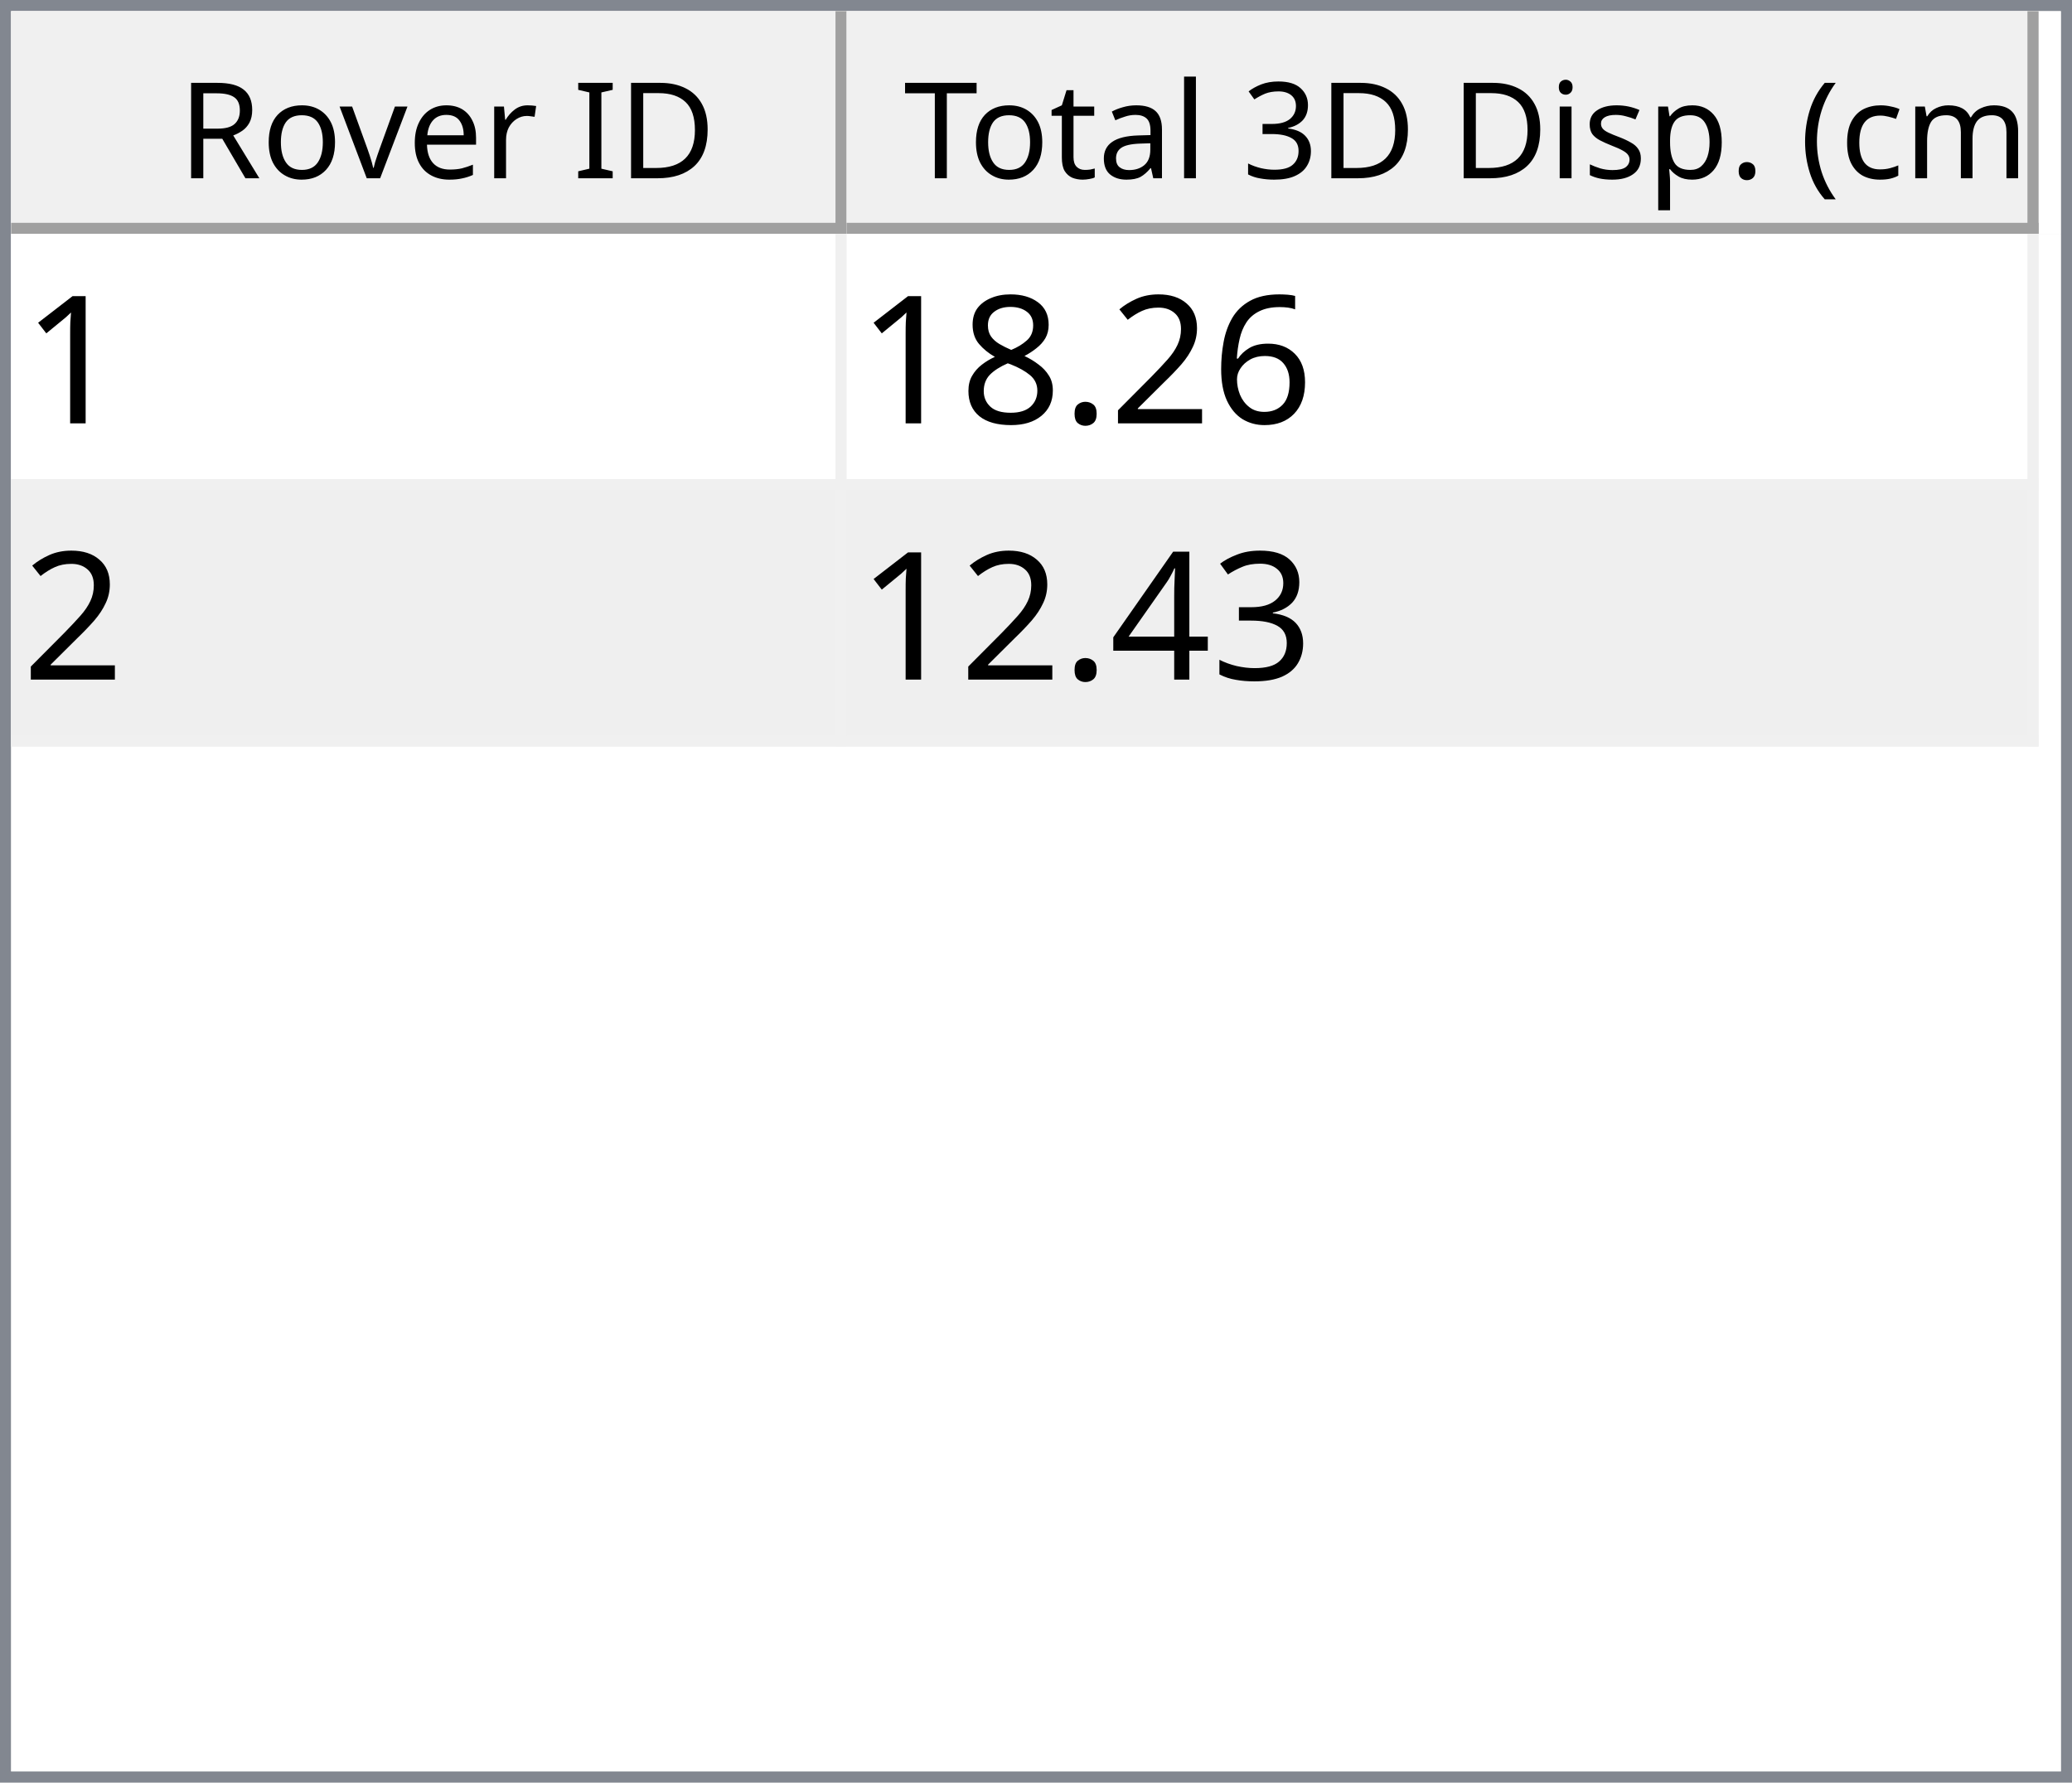
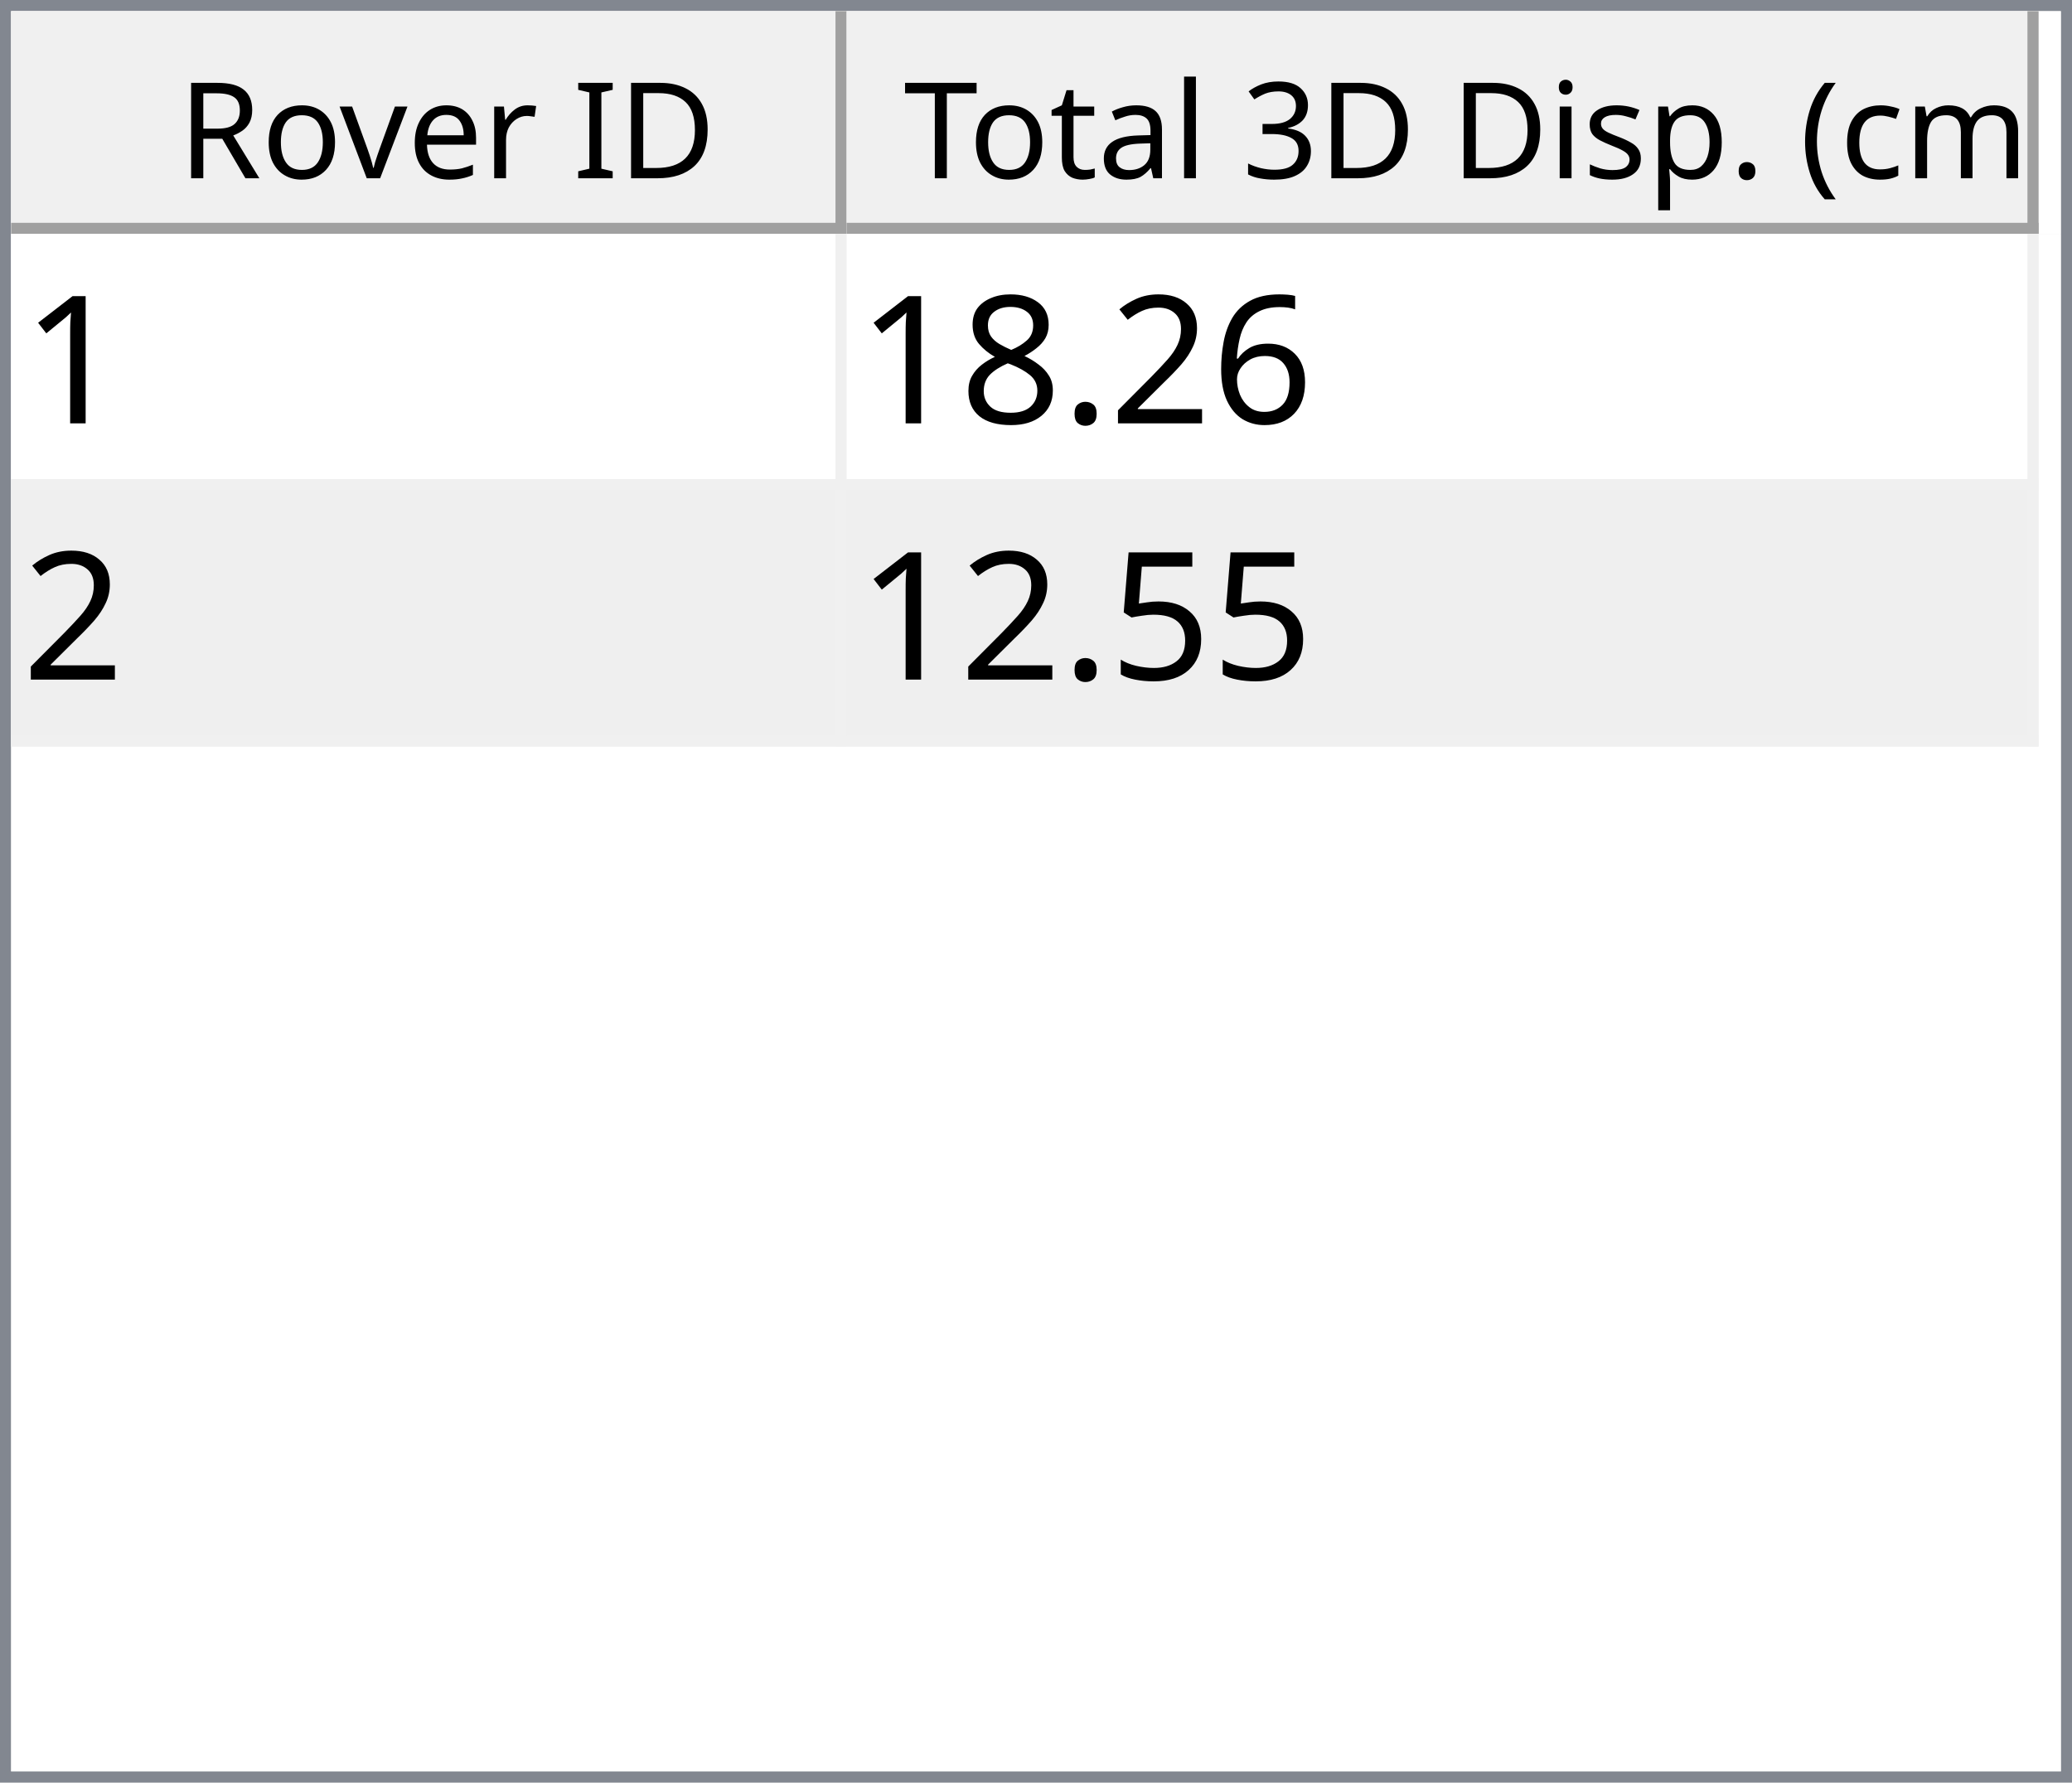
<svg xmlns="http://www.w3.org/2000/svg" style="fill-opacity:1; color-rendering:auto; color-interpolation:auto; text-rendering:auto; stroke:black; stroke-linecap:square; stroke-miterlimit:10; shape-rendering:auto; stroke-opacity:1; fill:black; stroke-dasharray:none; font-weight:normal; stroke-width:1; font-family:'Dialog'; font-style:normal; stroke-linejoin:miter; font-size:12px; stroke-dashoffset:0; image-rendering:auto;" width="186" height="160">
  <defs id="genericDefs" />
  <g>
    <defs id="defs1">
      <clipPath clipPathUnits="userSpaceOnUse" id="clipPath1">
        <path d="M0 0 L186 0 L186 160 L0 160 L0 0 Z" />
      </clipPath>
      <clipPath clipPathUnits="userSpaceOnUse" id="clipPath2">
        <path d="M0 0 L0 160 L186 160 L186 0 Z" />
      </clipPath>
      <clipPath clipPathUnits="userSpaceOnUse" id="clipPath3">
        <path d="M0 0 L0 20 L184 20 L184 0 Z" />
      </clipPath>
      <clipPath clipPathUnits="userSpaceOnUse" id="clipPath4">
        <path d="M0 0 L0 20 L75 20 L75 0 Z" />
      </clipPath>
      <clipPath clipPathUnits="userSpaceOnUse" id="clipPath5">
        <path d="M1 1 L1 19 L74 19 L74 1 Z" />
      </clipPath>
      <clipPath clipPathUnits="userSpaceOnUse" id="clipPath6">
        <path d="M0 0 L0 18 L73 18 L73 0 Z" />
      </clipPath>
      <clipPath clipPathUnits="userSpaceOnUse" id="clipPath7">
        <path d="M-0.5 -0.5 L-0.5 19.5 L74.5 19.5 L74.5 -0.5 Z" />
      </clipPath>
      <clipPath clipPathUnits="userSpaceOnUse" id="clipPath8">
        <path d="M0 0 L0 20 L107 20 L107 0 Z" />
      </clipPath>
      <clipPath clipPathUnits="userSpaceOnUse" id="clipPath9">
        <path d="M1 1 L1 19 L106 19 L106 1 Z" />
      </clipPath>
      <clipPath clipPathUnits="userSpaceOnUse" id="clipPath10">
        <path d="M0 0 L0 18 L105 18 L105 0 Z" />
      </clipPath>
      <clipPath clipPathUnits="userSpaceOnUse" id="clipPath11">
        <path d="M-0.5 -0.5 L-0.5 19.5 L106.5 19.5 L106.5 -0.5 Z" />
      </clipPath>
      <clipPath clipPathUnits="userSpaceOnUse" id="clipPath12">
        <path d="M0 0 L0 138 L184 138 L184 0 Z" />
      </clipPath>
      <clipPath clipPathUnits="userSpaceOnUse" id="clipPath13">
        <path d="M0 0 L0 46 L182 46 L182 0 Z" />
      </clipPath>
      <clipPath clipPathUnits="userSpaceOnUse" id="clipPath14">
        <path d="M-0.5 -0.5 L-0.5 45.5 L181.5 45.5 L181.5 -0.5 Z" />
      </clipPath>
      <clipPath clipPathUnits="userSpaceOnUse" id="clipPath15">
        <path d="M0 0 L0 22 L74 22 L74 0 Z" />
      </clipPath>
      <clipPath clipPathUnits="userSpaceOnUse" id="clipPath16">
        <path d="M0 0 L0 22 L106 22 L106 0 Z" />
      </clipPath>
      <font horiz-adv-x="64.551" id="font1">
        <font-face ascent="107.91" descent="25.098" units-per-em="100" style="font-style:normal; font-family:Segoe UI; font-weight:normal;" />
        <missing-glyph horiz-adv-x="64.551" d="M8.109 0 L8.109 68.266 L56.453 68.266 L56.453 0 L8.109 0 ZM15.328 7.234 L49.219 7.234 L49.219 61.031 L15.328 61.031 L15.328 7.234 Z" />
        <glyph unicode="D" horiz-adv-x="70.117" d="M9.188 0 L9.188 70.016 L28.516 70.016 Q65.531 70.016 65.531 35.891 Q65.531 19.672 55.25 9.836 Q44.969 0 27.734 0 L9.188 0 ZM17.391 62.594 L17.391 7.422 L27.828 7.422 Q41.609 7.422 49.273 14.797 Q56.938 22.172 56.938 35.688 Q56.938 62.594 28.328 62.594 L17.391 62.594 Z" />
        <glyph unicode="I" horiz-adv-x="26.611" d="M17.391 0 L9.188 0 L9.188 70.016 L17.391 70.016 L17.391 0 Z" />
        <glyph unicode=" " horiz-adv-x="27.393" d="" />
        <glyph unicode="r" horiz-adv-x="34.766" d="M34.188 41.891 Q32.078 43.5 28.125 43.5 Q23 43.5 19.555 38.672 Q16.109 33.844 16.109 25.484 L16.109 0 L8.109 0 L8.109 50 L16.109 50 L16.109 39.703 L16.312 39.703 Q18.016 44.969 21.531 47.922 Q25.047 50.875 29.391 50.875 Q32.516 50.875 34.188 50.203 L34.188 41.891 Z" />
        <glyph unicode="e" horiz-adv-x="52.295" d="M48.297 23 L12.984 23 Q13.188 14.656 17.484 10.109 Q21.781 5.562 29.297 5.562 Q37.75 5.562 44.828 11.141 L44.828 3.609 Q38.234 -1.172 27.391 -1.172 Q16.797 -1.172 10.742 5.641 Q4.688 12.453 4.688 24.812 Q4.688 36.469 11.305 43.82 Q17.922 51.172 27.734 51.172 Q37.547 51.172 42.922 44.828 Q48.297 38.484 48.297 27.203 L48.297 23 ZM40.094 29.781 Q40.047 36.719 36.75 40.578 Q33.453 44.438 27.594 44.438 Q21.922 44.438 17.969 40.383 Q14.016 36.328 13.094 29.781 L40.094 29.781 Z" />
        <glyph unicode="v" horiz-adv-x="47.9" d="M47.406 50 L27.484 0 L19.625 0 L0.688 50 L9.469 50 L22.172 13.672 Q23.578 9.672 23.922 6.688 L24.125 6.688 Q24.609 10.453 25.688 13.484 L38.969 50 L47.406 50 Z" />
        <glyph unicode="o" horiz-adv-x="58.594" d="M29 -1.172 Q17.922 -1.172 11.305 5.836 Q4.688 12.844 4.688 24.422 Q4.688 37.016 11.57 44.094 Q18.453 51.172 30.172 51.172 Q41.359 51.172 47.633 44.289 Q53.906 37.406 53.906 25.203 Q53.906 13.234 47.141 6.031 Q40.375 -1.172 29 -1.172 ZM29.594 44.438 Q21.875 44.438 17.383 39.188 Q12.891 33.938 12.891 24.703 Q12.891 15.828 17.43 10.695 Q21.969 5.562 29.594 5.562 Q37.359 5.562 41.531 10.594 Q45.703 15.625 45.703 24.906 Q45.703 34.281 41.531 39.359 Q37.359 44.438 29.594 44.438 Z" />
        <glyph unicode="R" horiz-adv-x="59.814" d="M59.375 0 L49.609 0 L37.891 19.625 Q36.281 22.359 34.766 24.289 Q33.25 26.219 31.664 27.438 Q30.078 28.656 28.25 29.219 Q26.422 29.781 24.125 29.781 L17.391 29.781 L17.391 0 L9.188 0 L9.188 70.016 L30.078 70.016 Q34.672 70.016 38.555 68.867 Q42.438 67.719 45.289 65.375 Q48.141 63.031 49.758 59.547 Q51.375 56.062 51.375 51.375 Q51.375 47.703 50.273 44.656 Q49.172 41.609 47.148 39.211 Q45.125 36.812 42.266 35.133 Q39.406 33.453 35.844 32.516 L35.844 32.328 Q37.594 31.547 38.891 30.547 Q40.188 29.547 41.359 28.18 Q42.531 26.812 43.68 25.078 Q44.828 23.344 46.234 21.047 L59.375 0 ZM17.391 62.594 L17.391 37.203 L28.516 37.203 Q31.594 37.203 34.203 38.133 Q36.812 39.062 38.719 40.797 Q40.625 42.531 41.703 45.047 Q42.781 47.562 42.781 50.688 Q42.781 56.297 39.141 59.445 Q35.5 62.594 28.609 62.594 L17.391 62.594 Z" />
        <glyph unicode=")" horiz-adv-x="30.176" d="M8.297 -15.922 L1.172 -15.922 Q16.406 2.344 16.406 26.812 Q16.406 51.469 1.078 70.016 L8.297 70.016 Q23.531 52.156 23.531 26.703 Q23.531 1.375 8.297 -15.922 Z" />
        <glyph unicode="m" horiz-adv-x="86.133" d="M79.109 0 L71.094 0 L71.094 28.719 Q71.094 37.016 68.531 40.727 Q65.969 44.438 59.906 44.438 Q54.781 44.438 51.195 39.75 Q47.609 35.062 47.609 28.516 L47.609 0 L39.594 0 L39.594 29.688 Q39.594 44.438 28.219 44.438 Q22.953 44.438 19.531 40.016 Q16.109 35.594 16.109 28.516 L16.109 0 L8.109 0 L8.109 50 L16.109 50 L16.109 42.094 L16.312 42.094 Q21.625 51.172 31.844 51.172 Q36.969 51.172 40.773 48.312 Q44.578 45.453 46 40.828 Q51.562 51.172 62.594 51.172 Q79.109 51.172 79.109 30.812 L79.109 0 Z" />
        <glyph unicode="c" horiz-adv-x="46.191" d="M42.188 2.297 Q36.422 -1.172 28.516 -1.172 Q17.828 -1.172 11.258 5.789 Q4.688 12.75 4.688 23.828 Q4.688 36.188 11.766 43.68 Q18.844 51.172 30.672 51.172 Q37.25 51.172 42.281 48.734 L42.281 40.531 Q36.719 44.438 30.375 44.438 Q22.703 44.438 17.797 38.945 Q12.891 33.453 12.891 24.516 Q12.891 15.719 17.508 10.641 Q22.125 5.562 29.891 5.562 Q36.422 5.562 42.188 9.906 L42.188 2.297 Z" />
        <glyph unicode="(" horiz-adv-x="30.176" d="M29.109 -15.922 L21.969 -15.922 Q6.844 1.375 6.844 26.703 Q6.844 52.156 21.969 70.016 L29.203 70.016 Q13.875 51.469 13.875 26.812 Q13.875 2.344 29.109 -15.922 Z" />
        <glyph unicode="." horiz-adv-x="21.68" d="M10.891 -1.078 Q8.641 -1.078 7.055 0.539 Q5.469 2.156 5.469 4.391 Q5.469 6.641 7.055 8.273 Q8.641 9.906 10.891 9.906 Q13.188 9.906 14.797 8.273 Q16.406 6.641 16.406 4.391 Q16.406 2.156 14.797 0.539 Q13.188 -1.078 10.891 -1.078 Z" />
        <glyph unicode="p" horiz-adv-x="58.789" d="M16.312 7.234 L16.109 7.234 L16.109 -23 L8.109 -23 L8.109 50 L16.109 50 L16.109 41.219 L16.312 41.219 Q22.219 51.172 33.594 51.172 Q43.266 51.172 48.688 44.461 Q54.109 37.75 54.109 26.469 Q54.109 13.922 48 6.375 Q41.891 -1.172 31.297 -1.172 Q21.578 -1.172 16.312 7.234 ZM16.109 27.391 L16.109 20.406 Q16.109 14.203 20.141 9.883 Q24.172 5.562 30.375 5.562 Q37.641 5.562 41.773 11.133 Q45.906 16.703 45.906 26.609 Q45.906 34.969 42.047 39.703 Q38.188 44.438 31.594 44.438 Q24.609 44.438 20.359 39.578 Q16.109 34.719 16.109 27.391 Z" />
        <glyph unicode="s" horiz-adv-x="42.432" d="M5.078 1.812 L5.078 10.406 Q11.625 5.562 19.484 5.562 Q30.031 5.562 30.031 12.594 Q30.031 14.594 29.125 15.992 Q28.219 17.391 26.68 18.461 Q25.141 19.531 23.07 20.383 Q21 21.234 18.609 22.172 Q15.281 23.484 12.766 24.828 Q10.25 26.172 8.57 27.859 Q6.891 29.547 6.031 31.695 Q5.172 33.844 5.172 36.719 Q5.172 40.234 6.789 42.945 Q8.406 45.656 11.086 47.484 Q13.766 49.312 17.211 50.242 Q20.656 51.172 24.312 51.172 Q30.812 51.172 35.938 48.922 L35.938 40.828 Q30.422 44.438 23.25 44.438 Q21 44.438 19.195 43.922 Q17.391 43.406 16.094 42.477 Q14.797 41.547 14.086 40.258 Q13.375 38.969 13.375 37.406 Q13.375 35.453 14.086 34.133 Q14.797 32.812 16.164 31.789 Q17.531 30.766 19.484 29.938 Q21.438 29.109 23.922 28.125 Q27.25 26.859 29.883 25.516 Q32.516 24.172 34.375 22.484 Q36.234 20.797 37.234 18.602 Q38.234 16.406 38.234 13.375 Q38.234 9.672 36.602 6.938 Q34.969 4.203 32.234 2.398 Q29.5 0.594 25.93 -0.289 Q22.359 -1.172 18.453 -1.172 Q10.75 -1.172 5.078 1.812 Z" />
        <glyph unicode="i" horiz-adv-x="24.219" d="M12.203 62.703 Q10.062 62.703 8.547 64.164 Q7.031 65.625 7.031 67.875 Q7.031 70.125 8.547 71.609 Q10.062 73.094 12.203 73.094 Q14.406 73.094 15.945 71.609 Q17.484 70.125 17.484 67.875 Q17.484 65.719 15.945 64.211 Q14.406 62.703 12.203 62.703 ZM16.109 0 L8.109 0 L8.109 50 L16.109 50 L16.109 0 Z" />
        <glyph unicode="3" horiz-adv-x="53.906" d="M46.531 19.828 Q46.531 15.094 44.75 11.211 Q42.969 7.328 39.719 4.57 Q36.469 1.812 31.93 0.297 Q27.391 -1.219 21.922 -1.219 Q11.922 -1.219 6 2.594 L6 11.188 Q13.094 5.609 22.219 5.609 Q25.875 5.609 28.828 6.539 Q31.781 7.469 33.906 9.227 Q36.031 10.984 37.18 13.477 Q38.328 15.969 38.328 19.094 Q38.328 32.812 18.797 32.812 L12.984 32.812 L12.984 39.594 L18.5 39.594 Q35.797 39.594 35.797 52.484 Q35.797 64.406 22.609 64.406 Q15.188 64.406 8.688 59.422 L8.688 67.188 Q15.375 71.188 24.609 71.188 Q29 71.188 32.57 69.969 Q36.141 68.75 38.68 66.555 Q41.219 64.359 42.609 61.281 Q44 58.203 44 54.5 Q44 40.672 30.031 36.719 L30.031 36.531 Q33.594 36.141 36.625 34.797 Q39.656 33.453 41.852 31.305 Q44.047 29.156 45.289 26.25 Q46.531 23.344 46.531 19.828 Z" />
        <glyph unicode="l" horiz-adv-x="24.219" d="M16.109 0 L8.109 0 L8.109 74.031 L16.109 74.031 L16.109 0 Z" />
        <glyph unicode="a" horiz-adv-x="50.879" d="M43.891 0 L35.891 0 L35.891 7.812 L35.688 7.812 Q30.469 -1.172 20.312 -1.172 Q12.844 -1.172 8.617 2.781 Q4.391 6.734 4.391 13.281 Q4.391 27.297 20.906 29.594 L35.891 31.688 Q35.891 44.438 25.594 44.438 Q16.547 44.438 9.281 38.281 L9.281 46.484 Q16.656 51.172 26.266 51.172 Q43.891 51.172 43.891 32.516 L43.891 0 ZM35.891 25.297 L23.828 23.641 Q18.266 22.859 15.43 20.875 Q12.594 18.891 12.594 13.875 Q12.594 10.203 15.211 7.883 Q17.828 5.562 22.172 5.562 Q28.125 5.562 32.008 9.742 Q35.891 13.922 35.891 20.312 L35.891 25.297 Z" />
        <glyph unicode="t" horiz-adv-x="33.887" d="M31.297 0.484 Q28.469 -1.078 23.828 -1.078 Q10.688 -1.078 10.688 13.578 L10.688 43.172 L2.094 43.172 L2.094 50 L10.688 50 L10.688 62.203 L18.703 64.797 L18.703 50 L31.297 50 L31.297 43.172 L18.703 43.172 L18.703 14.984 Q18.703 9.969 20.414 7.82 Q22.125 5.672 26.078 5.672 Q29.109 5.672 31.297 7.328 L31.297 0.484 Z" />
        <glyph unicode="T" horiz-adv-x="52.393" d="M50.594 62.594 L30.375 62.594 L30.375 0 L22.172 0 L22.172 62.594 L2 62.594 L2 70.016 L50.594 70.016 L50.594 62.594 Z" />
      </font>
      <font horiz-adv-x="75.0" id="font2">
        <font-face ascent="100.537" descent="21.973" units-per-em="100" style="font-style:normal; font-family:sans-serif; font-weight:normal;" />
        <missing-glyph horiz-adv-x="75.0" d="M12.5 0 L12.5 62.5 L62.5 62.5 L62.5 0 L12.5 0 ZM14.062 1.562 L60.938 1.562 L60.938 60.938 L14.062 60.938 L14.062 1.562 Z" />
        <glyph unicode="1" horiz-adv-x="55.615" d="M37.25 0 L28.469 0 L28.469 56 Q25.297 52.984 20.141 49.953 Q14.984 46.922 10.891 45.406 L10.891 53.906 Q18.266 57.375 23.781 62.305 Q29.297 67.234 31.594 71.875 L37.25 71.875 L37.25 0 Z" />
        <glyph unicode="6" horiz-adv-x="55.615" d="M49.75 54.047 L41.016 53.375 Q39.844 58.547 37.703 60.891 Q34.125 64.656 28.906 64.656 Q24.703 64.656 21.531 62.312 Q17.391 59.281 14.992 53.469 Q12.594 47.656 12.5 36.922 Q15.672 41.75 20.266 44.094 Q24.859 46.438 29.891 46.438 Q38.672 46.438 44.852 39.969 Q51.031 33.5 51.031 23.25 Q51.031 16.5 48.125 10.719 Q45.219 4.938 40.141 1.859 Q35.062 -1.219 28.609 -1.219 Q17.625 -1.219 10.695 6.859 Q3.766 14.938 3.766 33.5 Q3.766 54.25 11.422 63.672 Q18.109 71.875 29.438 71.875 Q37.891 71.875 43.289 67.141 Q48.688 62.406 49.75 54.047 ZM13.875 23.188 Q13.875 18.656 15.797 14.508 Q17.719 10.359 21.188 8.18 Q24.656 6 28.469 6 Q34.031 6 38.039 10.492 Q42.047 14.984 42.047 22.703 Q42.047 30.125 38.086 34.398 Q34.125 38.672 28.125 38.672 Q22.172 38.672 18.023 34.398 Q13.875 30.125 13.875 23.188 Z" />
        <glyph unicode="2" horiz-adv-x="55.615" d="M50.344 8.453 L50.344 0 L3.031 0 Q2.938 3.172 4.047 6.109 Q5.859 10.938 9.836 15.625 Q13.812 20.312 21.344 26.469 Q33.016 36.031 37.117 41.625 Q41.219 47.219 41.219 52.203 Q41.219 57.422 37.477 61.008 Q33.734 64.594 27.734 64.594 Q21.391 64.594 17.578 60.789 Q13.766 56.984 13.719 50.25 L4.688 51.172 Q5.609 61.281 11.664 66.578 Q17.719 71.875 27.938 71.875 Q38.234 71.875 44.242 66.164 Q50.25 60.453 50.25 52 Q50.25 47.703 48.492 43.555 Q46.734 39.406 42.656 34.812 Q38.578 30.219 29.109 22.219 Q21.188 15.578 18.945 13.211 Q16.703 10.844 15.234 8.453 L50.344 8.453 Z" />
        <glyph unicode="." horiz-adv-x="27.783" d="M9.078 0 L9.078 10.016 L19.094 10.016 L19.094 0 L9.078 0 Z" />
        <glyph unicode="8" horiz-adv-x="55.615" d="M17.672 38.812 Q12.203 40.828 9.57 44.539 Q6.938 48.25 6.938 53.422 Q6.938 61.234 12.555 66.555 Q18.172 71.875 27.484 71.875 Q36.859 71.875 42.578 66.43 Q48.297 60.984 48.297 53.172 Q48.297 48.188 45.68 44.508 Q43.062 40.828 37.75 38.812 Q44.344 36.672 47.781 31.883 Q51.219 27.094 51.219 20.453 Q51.219 11.281 44.727 5.031 Q38.234 -1.219 27.641 -1.219 Q17.047 -1.219 10.547 5.055 Q4.047 11.328 4.047 20.703 Q4.047 27.688 7.594 32.398 Q11.141 37.109 17.672 38.812 ZM15.922 53.719 Q15.922 48.641 19.195 45.414 Q22.469 42.188 27.688 42.188 Q32.766 42.188 36.016 45.383 Q39.266 48.578 39.266 53.219 Q39.266 58.062 35.914 61.359 Q32.562 64.656 27.594 64.656 Q22.562 64.656 19.242 61.43 Q15.922 58.203 15.922 53.719 ZM13.094 20.656 Q13.094 16.891 14.875 13.375 Q16.656 9.859 20.172 7.93 Q23.688 6 27.734 6 Q34.031 6 38.133 10.055 Q42.234 14.109 42.234 20.359 Q42.234 26.703 38.016 30.859 Q33.797 35.016 27.438 35.016 Q21.234 35.016 17.164 30.914 Q13.094 26.812 13.094 20.656 Z" />
-         <glyph unicode="3" horiz-adv-x="55.615" d="M4.203 18.891 L12.984 20.062 Q14.5 12.594 18.141 9.297 Q21.781 6 27 6 Q33.203 6 37.477 10.297 Q41.75 14.594 41.75 20.953 Q41.75 27 37.797 30.93 Q33.844 34.859 27.734 34.859 Q25.25 34.859 21.531 33.891 L22.516 41.609 Q23.391 41.5 23.922 41.5 Q29.547 41.5 34.039 44.43 Q38.531 47.359 38.531 53.469 Q38.531 58.297 35.258 61.477 Q31.984 64.656 26.812 64.656 Q21.688 64.656 18.266 61.43 Q14.844 58.203 13.875 51.766 L5.078 53.328 Q6.688 62.156 12.398 67.016 Q18.109 71.875 26.609 71.875 Q32.469 71.875 37.398 69.359 Q42.328 66.844 44.945 62.5 Q47.562 58.156 47.562 53.266 Q47.562 48.641 45.07 44.828 Q42.578 41.016 37.703 38.766 Q44.047 37.312 47.562 32.695 Q51.078 28.078 51.078 21.141 Q51.078 11.766 44.242 5.25 Q37.406 -1.266 26.953 -1.266 Q17.531 -1.266 11.305 4.352 Q5.078 9.969 4.203 18.891 Z" />
-         <glyph unicode="4" horiz-adv-x="55.615" d="M32.328 0 L32.328 17.141 L1.266 17.141 L1.266 25.203 L33.938 71.578 L41.109 71.578 L41.109 25.203 L50.781 25.203 L50.781 17.141 L41.109 17.141 L41.109 0 L32.328 0 ZM32.328 25.203 L32.328 57.469 L9.906 25.203 L32.328 25.203 Z" />
+         <glyph unicode="5" horiz-adv-x="55.615" d="M4.156 18.75 L13.375 19.531 Q14.406 12.797 18.141 9.398 Q21.875 6 27.156 6 Q33.5 6 37.891 10.789 Q42.281 15.578 42.281 23.484 Q42.281 31 38.062 35.352 Q33.844 39.703 27 39.703 Q22.75 39.703 19.336 37.773 Q15.922 35.844 13.969 32.766 L5.719 33.844 L12.641 70.609 L48.25 70.609 L48.25 62.203 L19.672 62.203 L15.828 42.969 Q22.266 47.469 29.344 47.469 Q38.719 47.469 45.164 40.969 Q51.609 34.469 51.609 24.266 Q51.609 14.547 45.953 7.469 Q39.062 -1.219 27.156 -1.219 Q17.391 -1.219 11.211 4.25 Q5.031 9.719 4.156 18.75 Z" />
      </font>
    </defs>
    <g style="fill:white; stroke:white;">
      <rect x="0" y="0" width="186" style="clip-path:url(#clipPath1); stroke:none;" height="160" />
    </g>
    <g style="fill:white; text-rendering:optimizeSpeed; color-rendering:optimizeSpeed; image-rendering:optimizeSpeed; shape-rendering:crispEdges; stroke:white; color-interpolation:sRGB;">
      <rect x="0" width="186" height="160" y="0" style="stroke:none;" />
      <path style="stroke:none;" d="M0 160 L186 160 L186 0 L0 0 Z" />
    </g>
    <g style="fill:rgb(240,240,240); font-family:'Segoe UI'; stroke:rgb(240,240,240);">
      <rect x="0" y="0" width="186" style="clip-path:url(#clipPath2); stroke:none;" height="160" />
    </g>
    <g style="fill:rgb(130,135,144); font-family:'Segoe UI'; stroke:rgb(130,135,144);">
      <path d="M0 0 L186 0 L186 160 L0 160 L0 0 ZM1 1 L185 1 L185 159 L1 159 L1 1 Z" style="fill-rule:evenodd; clip-path:url(#clipPath2); stroke:none;" />
    </g>
    <g style="fill:white; font-family:'Segoe UI'; stroke:white;" transform="translate(1,1)">
      <rect x="0" y="0" width="184" style="clip-path:url(#clipPath3); stroke:none;" height="20" />
    </g>
    <g style="fill:rgb(240,240,240); font-family:'Segoe UI'; stroke:rgb(240,240,240);" transform="translate(1,1)">
      <rect x="0" y="0" width="75" style="clip-path:url(#clipPath4); stroke:none;" height="20" />
    </g>
    <g style="font-family:'Segoe UI';" transform="translate(2,2)">
      <text x="14" xml:space="preserve" y="14" style="clip-path:url(#clipPath6); stroke:none;">Rover ID</text>
    </g>
    <g style="fill:rgb(160,160,160); font-family:'Segoe UI'; stroke:rgb(160,160,160); stroke-linejoin:bevel;" transform="translate(1.5,1.5)">
      <line x1="74" x2="74" y1="0" style="fill:none; clip-path:url(#clipPath7);" y2="19" />
    </g>
    <g style="fill:rgb(160,160,160); font-family:'Segoe UI'; stroke:rgb(160,160,160); stroke-linejoin:bevel;" transform="matrix(1,0,0,1,1,1) translate(0.5,0.5)">
      <line x1="0" x2="74" y1="19" style="fill:none; clip-path:url(#clipPath7);" y2="19" />
    </g>
    <g style="fill:rgb(240,240,240); font-family:'Segoe UI'; stroke:rgb(240,240,240);" transform="translate(76,1)">
      <rect x="0" y="0" width="107" style="clip-path:url(#clipPath8); stroke:none;" height="20" />
    </g>
    <g style="font-family:'Segoe UI';" transform="translate(77,2)">
      <text x="1" xml:space="preserve" y="14" style="clip-path:url(#clipPath10); stroke:none;"> Total 3D Disp. (cm)</text>
    </g>
    <g style="fill:rgb(160,160,160); font-family:'Segoe UI'; stroke:rgb(160,160,160); stroke-linejoin:bevel;" transform="translate(76.5,1.5)">
      <line x1="106" x2="106" y1="0" style="fill:none; clip-path:url(#clipPath11);" y2="19" />
    </g>
    <g style="fill:rgb(160,160,160); font-family:'Segoe UI'; stroke:rgb(160,160,160); stroke-linejoin:bevel;" transform="matrix(1,0,0,1,76,1) translate(0.5,0.5)">
      <line x1="0" x2="106" y1="19" style="fill:none; clip-path:url(#clipPath11);" y2="19" />
    </g>
    <g style="fill:white; font-family:'Segoe UI'; stroke:white;" transform="translate(1,21)">
      <rect x="0" y="0" width="184" style="clip-path:url(#clipPath12); stroke:none;" height="138" />
    </g>
    <g style="fill:rgb(240,240,240); font-size:16px; font-family:sans-serif; stroke:rgb(240,240,240);" transform="translate(1,21)">
      <rect x="0" y="0" width="182" style="clip-path:url(#clipPath13); stroke:none;" height="46" />
      <line transform="translate(0.5,0.5)" x1="0" x2="181" y1="22" style="clip-path:url(#clipPath14); fill:none; stroke-linejoin:bevel;" y2="22" />
    </g>
    <g transform="matrix(1,0,0,1,1,21) translate(0.5,0.5)" style="fill:rgb(240,240,240); font-size:16px; font-family:sans-serif; stroke:rgb(240,240,240); stroke-linejoin:bevel;">
      <line x1="0" x2="181" y1="45" style="fill:none; clip-path:url(#clipPath14);" y2="45" />
    </g>
    <g transform="matrix(1,0,0,1,1,21) translate(0.5,0.5)" style="fill:rgb(240,240,240); font-size:16px; font-family:sans-serif; stroke:rgb(240,240,240); stroke-linejoin:bevel;">
      <line x1="74" x2="74" y1="0" style="fill:none; clip-path:url(#clipPath14);" y2="45" />
    </g>
    <g transform="matrix(1,0,0,1,1,21) translate(0.5,0.5)" style="fill:rgb(240,240,240); font-size:16px; font-family:sans-serif; stroke:rgb(240,240,240); stroke-linejoin:bevel;">
      <line x1="181" x2="181" y1="0" style="fill:none; clip-path:url(#clipPath14);" y2="45" />
    </g>
    <g style="fill:white; font-size:16px; font-family:sans-serif; stroke:white;" transform="matrix(1,0,0,1,1,21)">
      <rect x="0" y="0" width="74" style="clip-path:url(#clipPath15); stroke:none;" height="22" />
      <text x="1" y="17" style="fill:black; clip-path:url(#clipPath15); stroke:none;" xml:space="preserve">1</text>
    </g>
    <g style="fill:white; font-size:16px; font-family:sans-serif; stroke:white;" transform="matrix(1,0,0,1,1,21) translate(75,0)">
      <rect x="0" y="0" width="106" style="clip-path:url(#clipPath16); stroke:none;" height="22" />
      <text x="1" y="17" style="fill:black; clip-path:url(#clipPath16); stroke:none;" xml:space="preserve">18.26</text>
    </g>
    <g style="fill:rgb(239,239,239); font-size:16px; font-family:sans-serif; stroke:rgb(239,239,239);" transform="matrix(1,0,0,1,1,21) translate(0,23)">
      <rect x="0" y="0" width="74" style="clip-path:url(#clipPath15); stroke:none;" height="22" />
      <text x="1" y="17" style="fill:black; clip-path:url(#clipPath15); stroke:none;" xml:space="preserve">2</text>
    </g>
    <g style="fill:rgb(239,239,239); font-size:16px; font-family:sans-serif; stroke:rgb(239,239,239);" transform="matrix(1,0,0,1,1,21) translate(75,23)">
      <rect x="0" y="0" width="106" style="clip-path:url(#clipPath16); stroke:none;" height="22" />
-       <text x="1" y="17" style="fill:black; clip-path:url(#clipPath16); stroke:none;" xml:space="preserve">12.43</text>
+       <text x="1" y="17" style="fill:black; clip-path:url(#clipPath16); stroke:none;" xml:space="preserve">12.55</text>
    </g>
  </g>
</svg>
